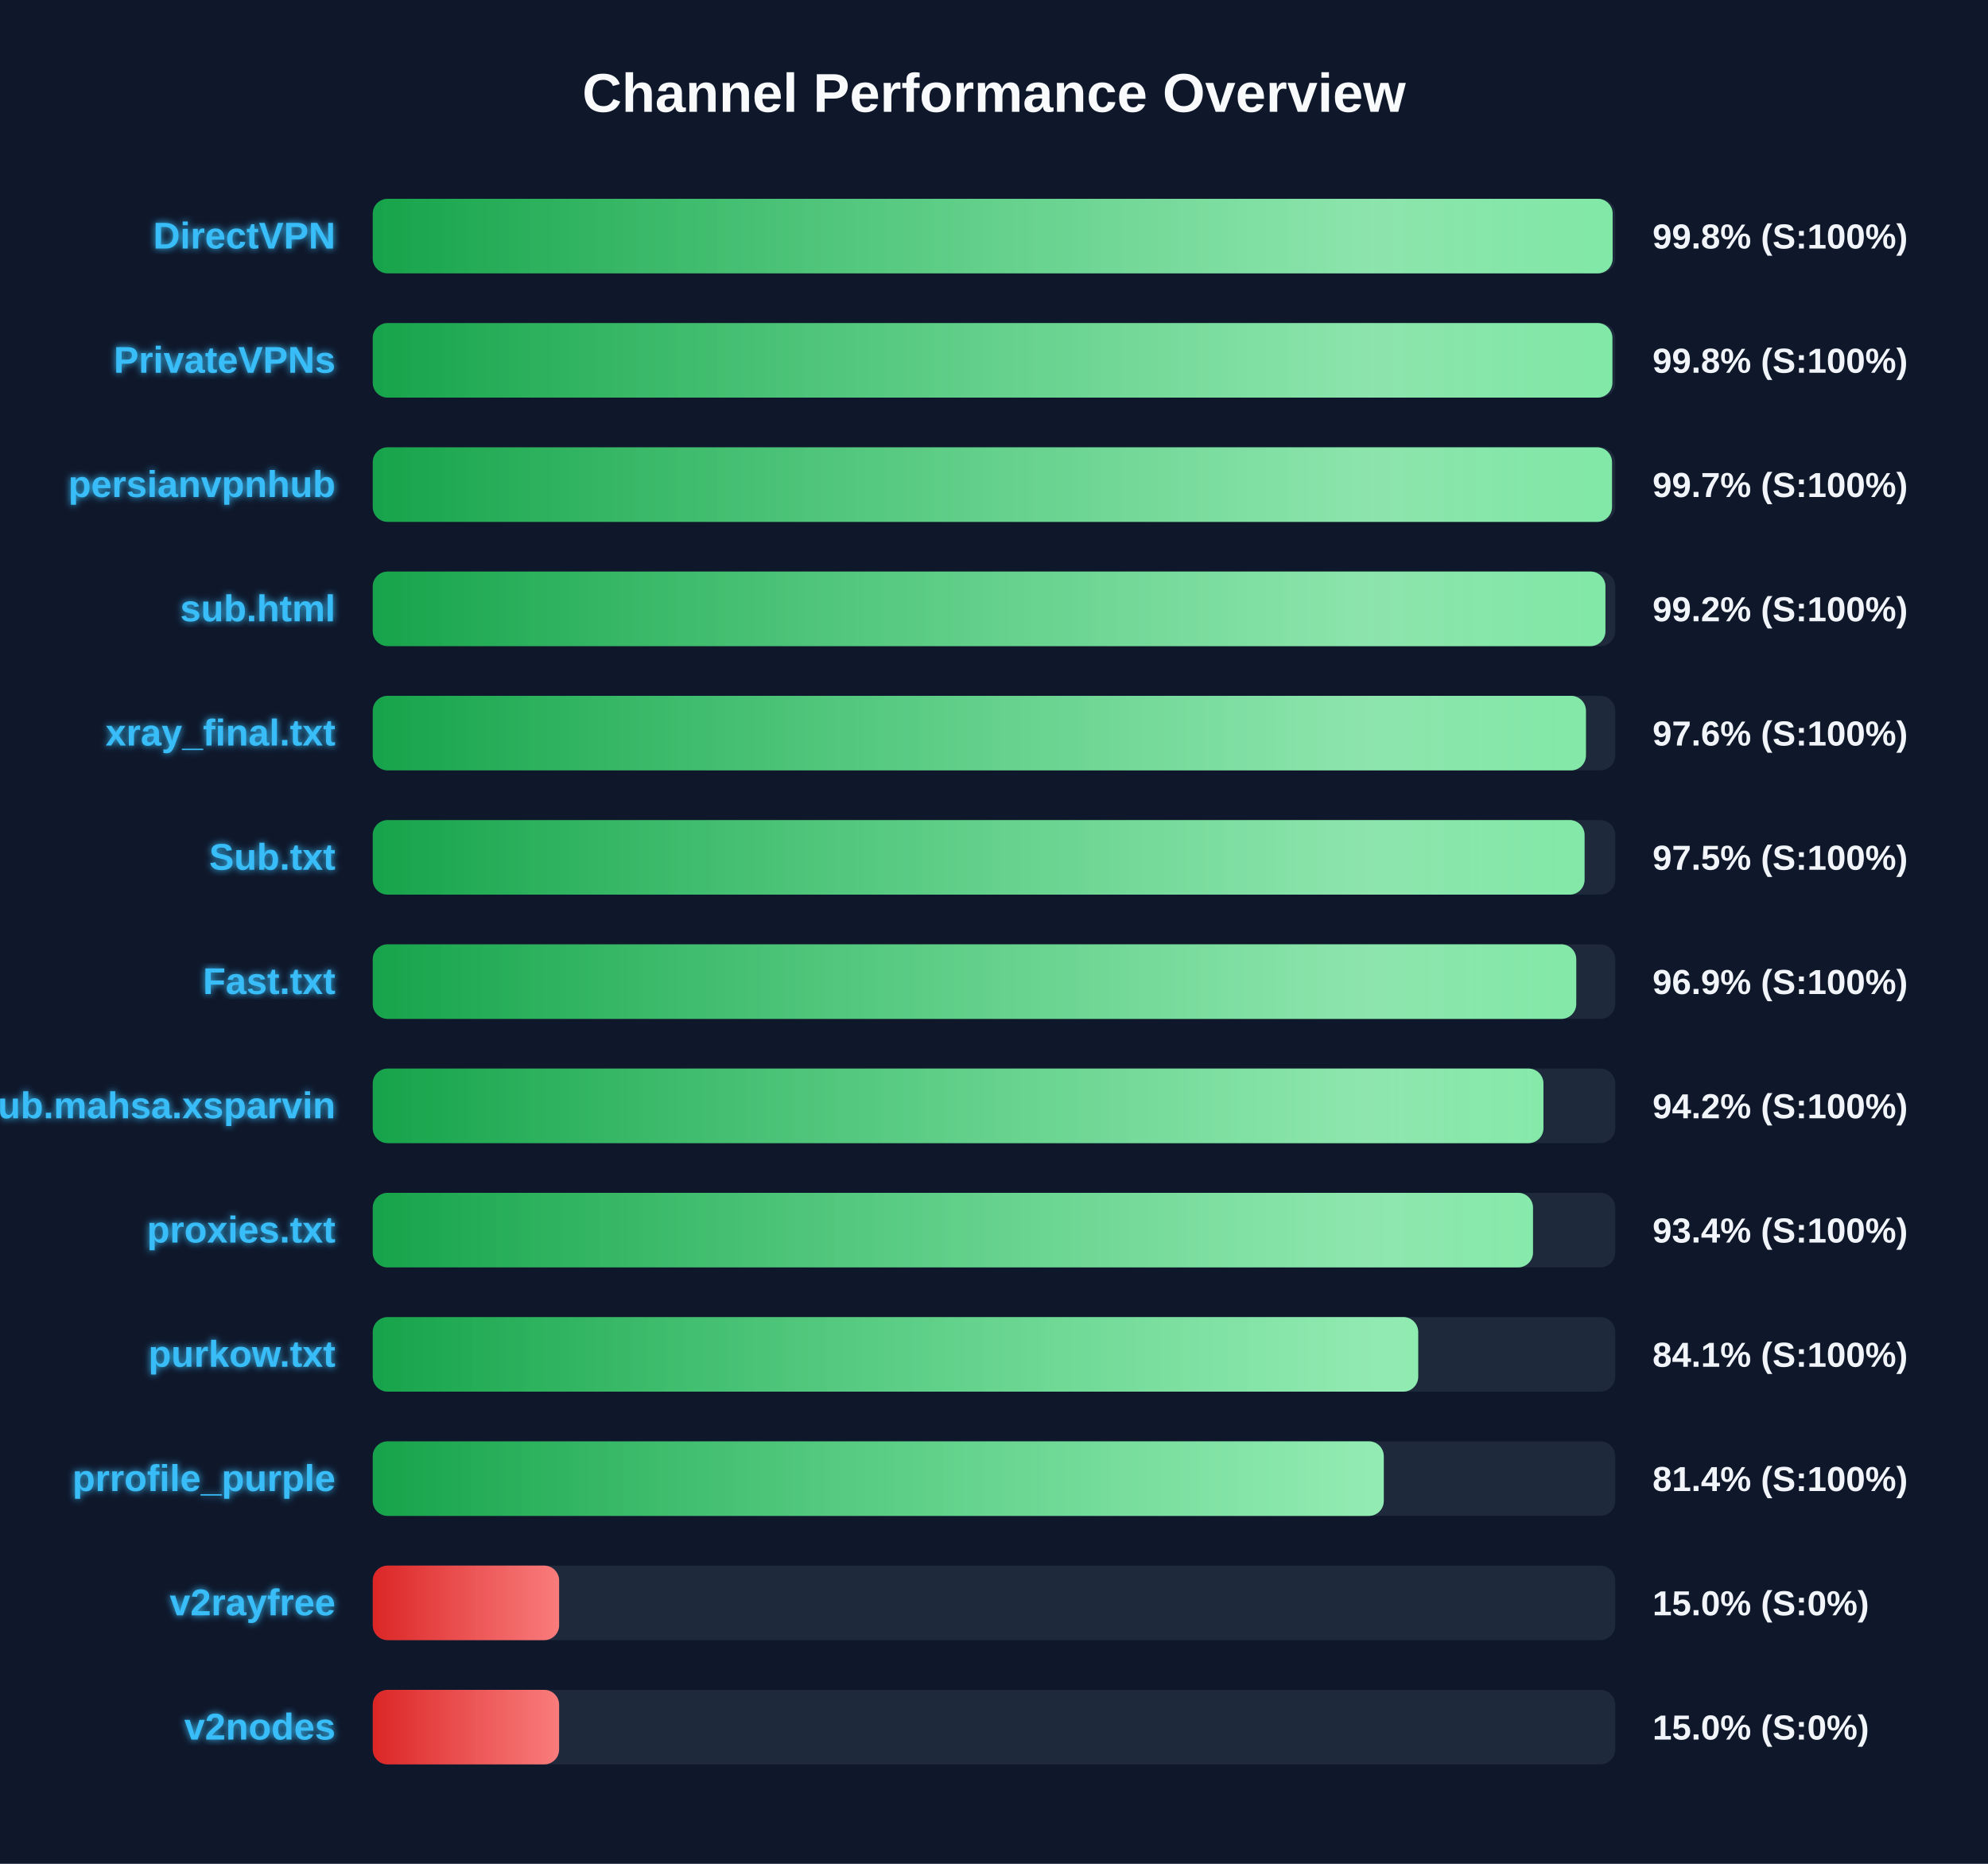
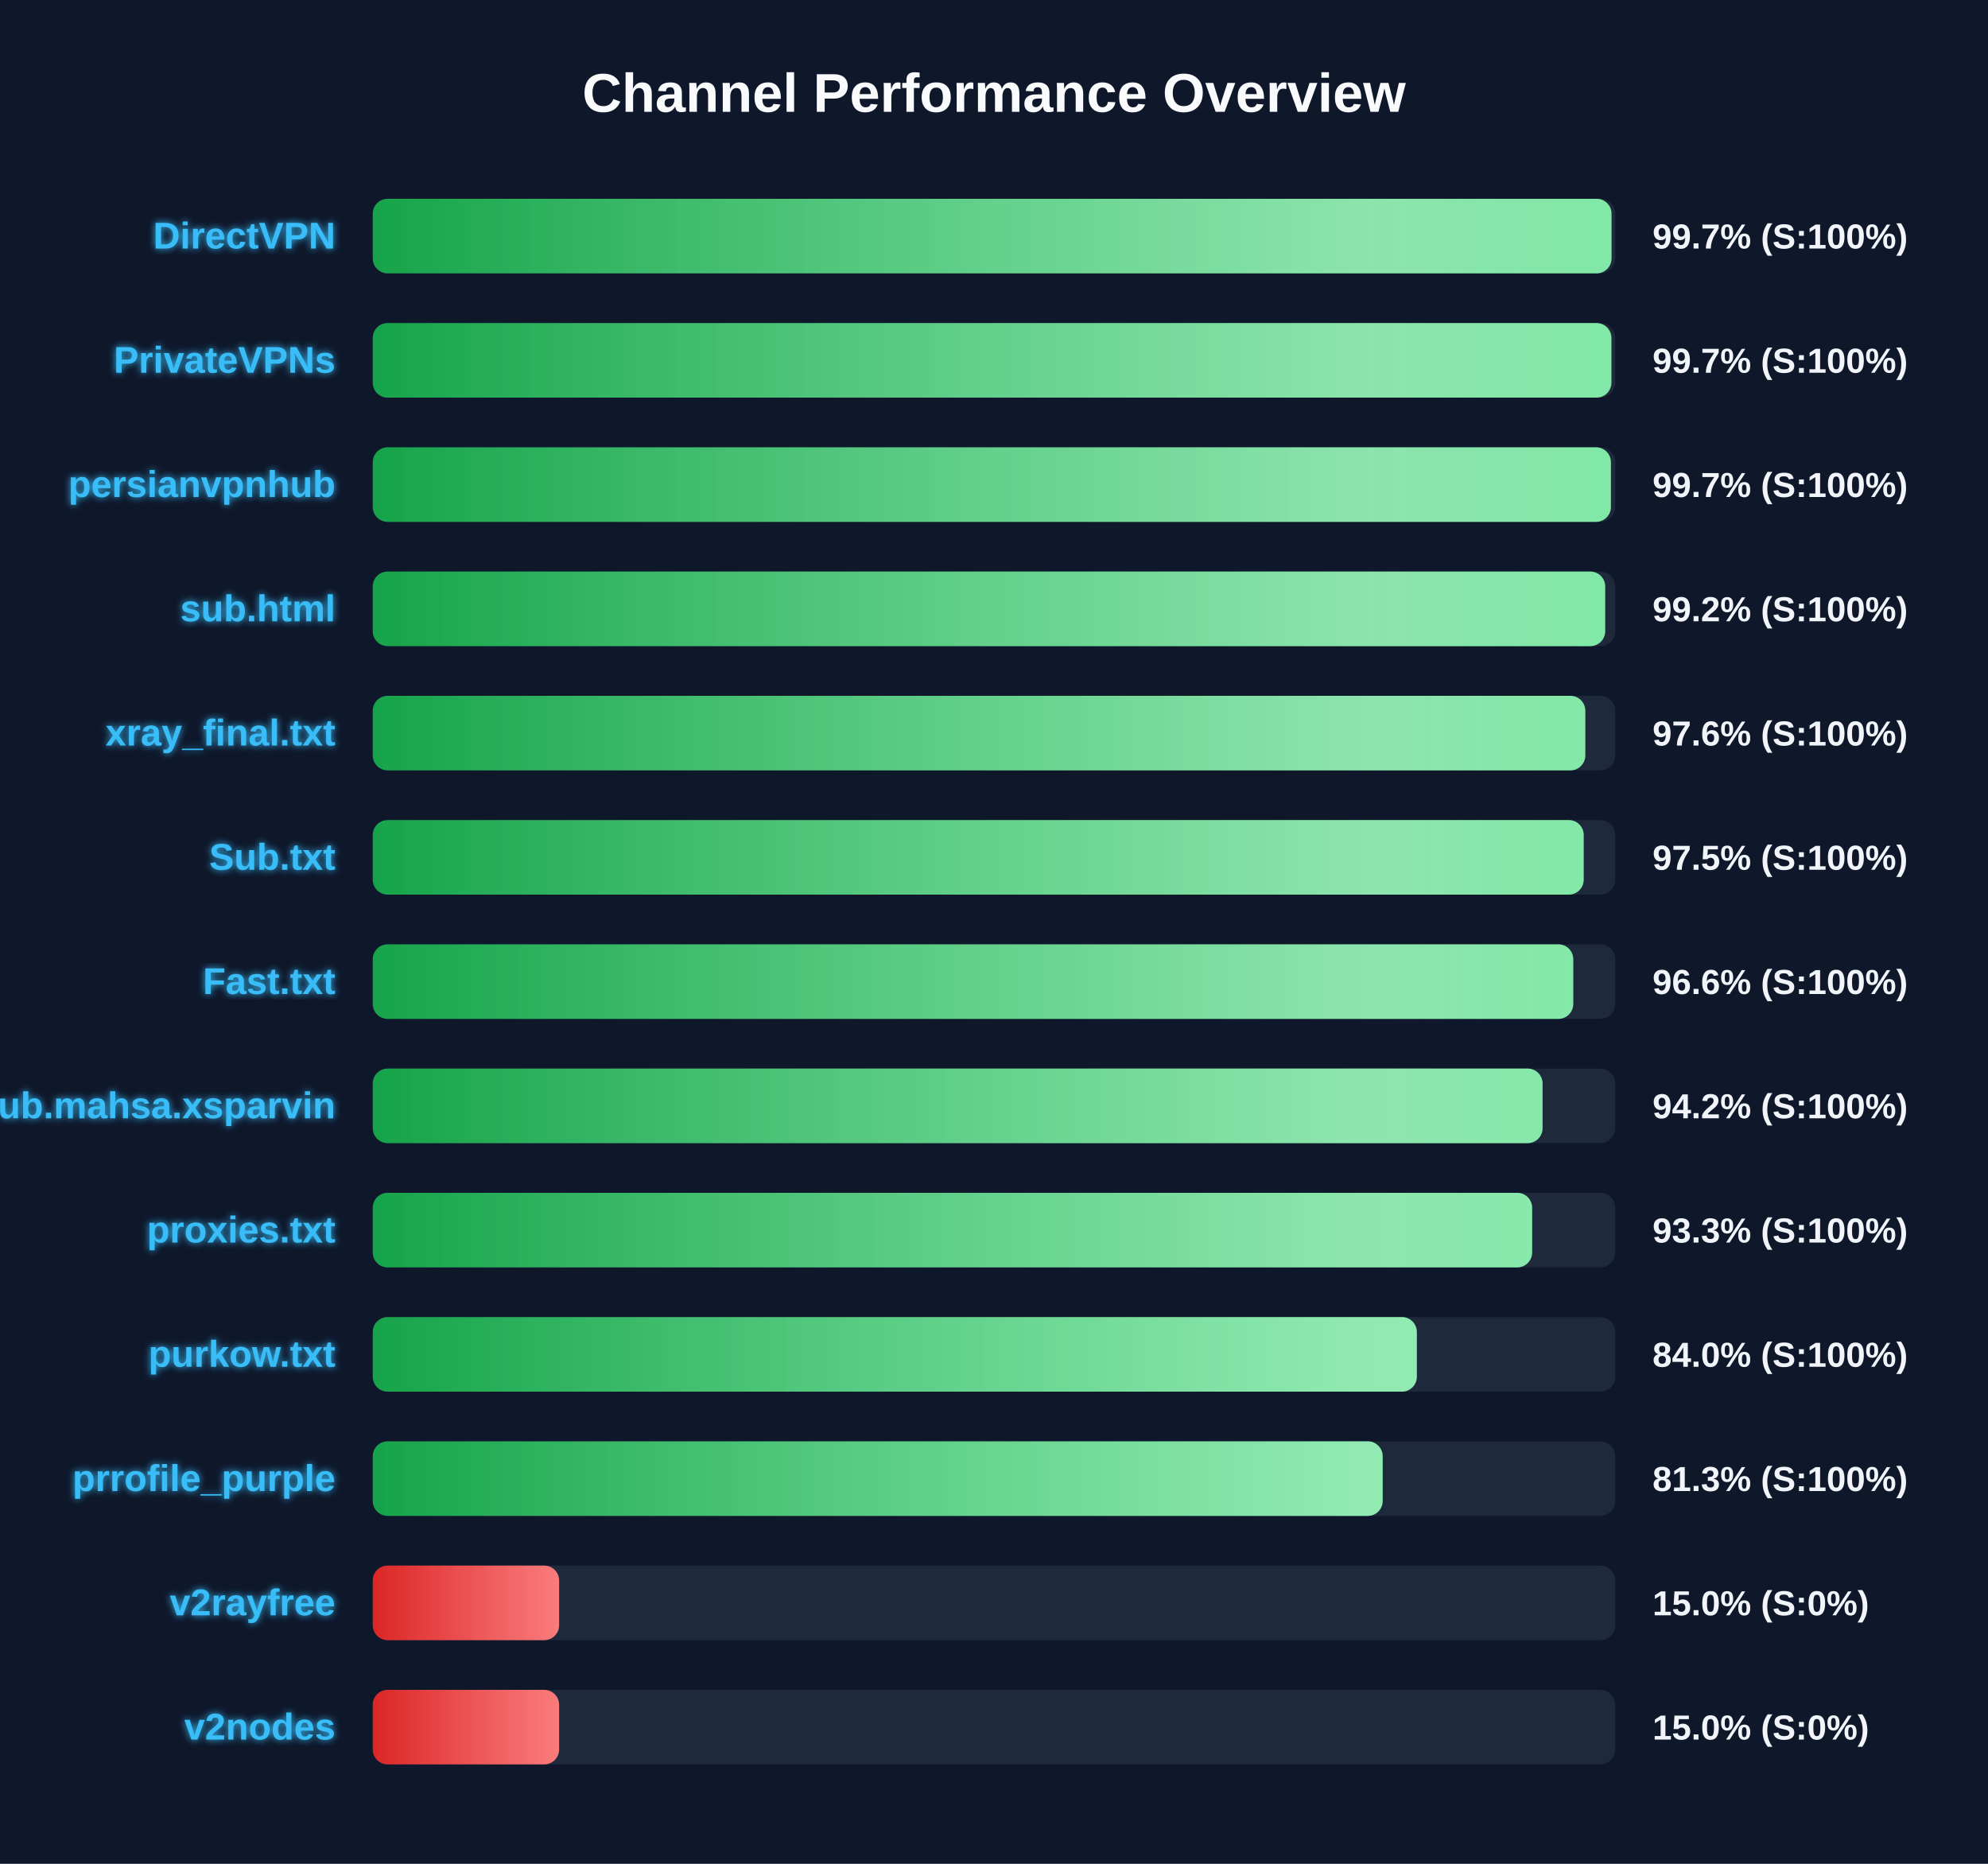
<svg xmlns="http://www.w3.org/2000/svg" width="800" height="750" version="1.1">
  <defs>
    <linearGradient id="grad-green" x1="0%" y1="0%" x2="100%" y2="0%">
      <stop offset="0%" stop-color="#16a34a" />
      <stop offset="100%" stop-color="#4ade80" />
    </linearGradient>
    <linearGradient id="grad-yellow" x1="0%" y1="0%" x2="100%" y2="0%">
      <stop offset="0%" stop-color="#ca8a04" />
      <stop offset="100%" stop-color="#fde047" />
    </linearGradient>
    <linearGradient id="grad-red" x1="0%" y1="0%" x2="100%" y2="0%">
      <stop offset="0%" stop-color="#dc2626" />
      <stop offset="100%" stop-color="#f87171" />
    </linearGradient>
    <linearGradient id="shimmer" x1="0%" y1="0%" x2="100%" y2="0%">
      <stop offset="0%" stop-color="rgba(255,255,255,0)" />
      <stop offset="50%" stop-color="rgba(255,255,255,0.4)" />
      <stop offset="100%" stop-color="rgba(255,255,255,0)" />
    </linearGradient>
    <filter id="glow" x="-20%" y="-20%" width="140%" height="140%">
      <feGaussianBlur stdDeviation="1.5" result="blur" />
      <feComposite in="SourceGraphic" in2="blur" operator="over" />
    </filter>
  </defs>
  <style>
        .bg-rect { fill: #0f172a; }
        .title { font: bold 22px 'Segoe UI', Arial, sans-serif; fill: #f8fafc; }
        .row { font: bold 15px 'Segoe UI', Arial, sans-serif; fill: #38bdf8; filter: url(#glow); }
        .score { font: bold 14px 'Segoe UI', Arial, sans-serif; fill: #f1f5f9; }
        @keyframes shimmer-anim {
            0% { transform: translateX(-100%); }
            100% { transform: translateX(200%); }
        }
        .shimmer-rect {
            animation: shimmer-anim 2.5s infinite linear;
        }
    </style>
  <rect width="100%" height="100%" class="bg-rect" />
  <text x="400" y="45" text-anchor="middle" class="title">Channel Performance Overview</text>
  <rect x="150" y="80" width="500" height="30" fill="#1e293b" rx="6" />
  <clipPath id="clip-0">
-     <rect x="150" y="80" width="498.95" height="30" rx="6" />
+     <rect x="150" y="80" width="498.5" height="30" rx="6" />
  </clipPath>
-   <rect x="150" y="80" width="498.95" height="30" fill="url(#grad-green)" rx="6" />
+   <rect x="150" y="80" width="498.5" height="30" fill="url(#grad-green)" rx="6" />
  <g clip-path="url(#clip-0)">
    <rect x="150" y="80" width="100%" height="30" fill="url(#shimmer)" class="shimmer-rect" />
  </g>
  <text x="135" y="100" text-anchor="end" class="row">DirectVPN</text>
-   <text x="665" y="100" text-anchor="start" class="score">99.8% (S:100%)</text>
+   <text x="665" y="100" text-anchor="start" class="score">99.7% (S:100%)</text>
  <rect x="150" y="130" width="500" height="30" fill="#1e293b" rx="6" />
  <clipPath id="clip-1">
-     <rect x="150" y="130" width="498.85" height="30" rx="6" />
+     <rect x="150" y="130" width="498.45" height="30" rx="6" />
  </clipPath>
-   <rect x="150" y="130" width="498.85" height="30" fill="url(#grad-green)" rx="6" />
+   <rect x="150" y="130" width="498.45" height="30" fill="url(#grad-green)" rx="6" />
  <g clip-path="url(#clip-1)">
    <rect x="150" y="130" width="100%" height="30" fill="url(#shimmer)" class="shimmer-rect" />
  </g>
  <text x="135" y="150" text-anchor="end" class="row">PrivateVPNs</text>
-   <text x="665" y="150" text-anchor="start" class="score">99.8% (S:100%)</text>
+   <text x="665" y="150" text-anchor="start" class="score">99.7% (S:100%)</text>
  <rect x="150" y="180" width="500" height="30" fill="#1e293b" rx="6" />
  <clipPath id="clip-2">
-     <rect x="150" y="180" width="498.7" height="30" rx="6" />
+     <rect x="150" y="180" width="498.25" height="30" rx="6" />
  </clipPath>
-   <rect x="150" y="180" width="498.7" height="30" fill="url(#grad-green)" rx="6" />
+   <rect x="150" y="180" width="498.25" height="30" fill="url(#grad-green)" rx="6" />
  <g clip-path="url(#clip-2)">
    <rect x="150" y="180" width="100%" height="30" fill="url(#shimmer)" class="shimmer-rect" />
  </g>
  <text x="135" y="200" text-anchor="end" class="row">persianvpnhub</text>
  <text x="665" y="200" text-anchor="start" class="score">99.7% (S:100%)</text>
  <rect x="150" y="230" width="500" height="30" fill="#1e293b" rx="6" />
  <clipPath id="clip-3">
-     <rect x="150" y="230" width="496.05" height="30" rx="6" />
+     <rect x="150" y="230" width="495.95" height="30" rx="6" />
  </clipPath>
-   <rect x="150" y="230" width="496.05" height="30" fill="url(#grad-green)" rx="6" />
+   <rect x="150" y="230" width="495.95" height="30" fill="url(#grad-green)" rx="6" />
  <g clip-path="url(#clip-3)">
    <rect x="150" y="230" width="100%" height="30" fill="url(#shimmer)" class="shimmer-rect" />
  </g>
  <text x="135" y="250" text-anchor="end" class="row">sub.html</text>
  <text x="665" y="250" text-anchor="start" class="score">99.2% (S:100%)</text>
  <rect x="150" y="280" width="500" height="30" fill="#1e293b" rx="6" />
  <clipPath id="clip-4">
-     <rect x="150" y="280" width="488.2" height="30" rx="6" />
+     <rect x="150" y="280" width="487.95" height="30" rx="6" />
  </clipPath>
-   <rect x="150" y="280" width="488.2" height="30" fill="url(#grad-green)" rx="6" />
+   <rect x="150" y="280" width="487.95" height="30" fill="url(#grad-green)" rx="6" />
  <g clip-path="url(#clip-4)">
    <rect x="150" y="280" width="100%" height="30" fill="url(#shimmer)" class="shimmer-rect" />
  </g>
  <text x="135" y="300" text-anchor="end" class="row">xray_final.txt</text>
  <text x="665" y="300" text-anchor="start" class="score">97.6% (S:100%)</text>
  <rect x="150" y="330" width="500" height="30" fill="#1e293b" rx="6" />
  <clipPath id="clip-5">
-     <rect x="150" y="330" width="487.65" height="30" rx="6" />
+     <rect x="150" y="330" width="487.3" height="30" rx="6" />
  </clipPath>
-   <rect x="150" y="330" width="487.65" height="30" fill="url(#grad-green)" rx="6" />
+   <rect x="150" y="330" width="487.3" height="30" fill="url(#grad-green)" rx="6" />
  <g clip-path="url(#clip-5)">
    <rect x="150" y="330" width="100%" height="30" fill="url(#shimmer)" class="shimmer-rect" />
  </g>
  <text x="135" y="350" text-anchor="end" class="row">Sub.txt</text>
  <text x="665" y="350" text-anchor="start" class="score">97.5% (S:100%)</text>
  <rect x="150" y="380" width="500" height="30" fill="#1e293b" rx="6" />
  <clipPath id="clip-6">
-     <rect x="150" y="380" width="484.3" height="30" rx="6" />
+     <rect x="150" y="380" width="483.1" height="30" rx="6" />
  </clipPath>
-   <rect x="150" y="380" width="484.3" height="30" fill="url(#grad-green)" rx="6" />
+   <rect x="150" y="380" width="483.1" height="30" fill="url(#grad-green)" rx="6" />
  <g clip-path="url(#clip-6)">
    <rect x="150" y="380" width="100%" height="30" fill="url(#shimmer)" class="shimmer-rect" />
  </g>
  <text x="135" y="400" text-anchor="end" class="row">Fast.txt</text>
-   <text x="665" y="400" text-anchor="start" class="score">96.9% (S:100%)</text>
+   <text x="665" y="400" text-anchor="start" class="score">96.6% (S:100%)</text>
  <rect x="150" y="430" width="500" height="30" fill="#1e293b" rx="6" />
  <clipPath id="clip-7">
-     <rect x="150" y="430" width="471.1" height="30" rx="6" />
+     <rect x="150" y="430" width="470.75" height="30" rx="6" />
  </clipPath>
-   <rect x="150" y="430" width="471.1" height="30" fill="url(#grad-green)" rx="6" />
+   <rect x="150" y="430" width="470.75" height="30" fill="url(#grad-green)" rx="6" />
  <g clip-path="url(#clip-7)">
    <rect x="150" y="430" width="100%" height="30" fill="url(#shimmer)" class="shimmer-rect" />
  </g>
  <text x="135" y="450" text-anchor="end" class="row">Sub.mahsa.xsparvin</text>
  <text x="665" y="450" text-anchor="start" class="score">94.2% (S:100%)</text>
  <rect x="150" y="480" width="500" height="30" fill="#1e293b" rx="6" />
  <clipPath id="clip-8">
-     <rect x="150" y="480" width="466.9" height="30" rx="6" />
+     <rect x="150" y="480" width="466.55" height="30" rx="6" />
  </clipPath>
-   <rect x="150" y="480" width="466.9" height="30" fill="url(#grad-green)" rx="6" />
+   <rect x="150" y="480" width="466.55" height="30" fill="url(#grad-green)" rx="6" />
  <g clip-path="url(#clip-8)">
    <rect x="150" y="480" width="100%" height="30" fill="url(#shimmer)" class="shimmer-rect" />
  </g>
  <text x="135" y="500" text-anchor="end" class="row">proxies.txt</text>
-   <text x="665" y="500" text-anchor="start" class="score">93.4% (S:100%)</text>
+   <text x="665" y="500" text-anchor="start" class="score">93.3% (S:100%)</text>
  <rect x="150" y="530" width="500" height="30" fill="#1e293b" rx="6" />
  <clipPath id="clip-9">
-     <rect x="150" y="530" width="420.7" height="30" rx="6" />
+     <rect x="150" y="530" width="420.15" height="30" rx="6" />
  </clipPath>
-   <rect x="150" y="530" width="420.7" height="30" fill="url(#grad-green)" rx="6" />
+   <rect x="150" y="530" width="420.15" height="30" fill="url(#grad-green)" rx="6" />
  <g clip-path="url(#clip-9)">
    <rect x="150" y="530" width="100%" height="30" fill="url(#shimmer)" class="shimmer-rect" />
  </g>
  <text x="135" y="550" text-anchor="end" class="row">purkow.txt</text>
-   <text x="665" y="550" text-anchor="start" class="score">84.1% (S:100%)</text>
+   <text x="665" y="550" text-anchor="start" class="score">84.0% (S:100%)</text>
  <rect x="150" y="580" width="500" height="30" fill="#1e293b" rx="6" />
  <clipPath id="clip-10">
-     <rect x="150" y="580" width="406.85" height="30" rx="6" />
+     <rect x="150" y="580" width="406.4" height="30" rx="6" />
  </clipPath>
-   <rect x="150" y="580" width="406.85" height="30" fill="url(#grad-green)" rx="6" />
+   <rect x="150" y="580" width="406.4" height="30" fill="url(#grad-green)" rx="6" />
  <g clip-path="url(#clip-10)">
    <rect x="150" y="580" width="100%" height="30" fill="url(#shimmer)" class="shimmer-rect" />
  </g>
  <text x="135" y="600" text-anchor="end" class="row">prrofile_purple</text>
-   <text x="665" y="600" text-anchor="start" class="score">81.4% (S:100%)</text>
+   <text x="665" y="600" text-anchor="start" class="score">81.3% (S:100%)</text>
  <rect x="150" y="630" width="500" height="30" fill="#1e293b" rx="6" />
  <clipPath id="clip-11">
    <rect x="150" y="630" width="75.0" height="30" rx="6" />
  </clipPath>
  <rect x="150" y="630" width="75.0" height="30" fill="url(#grad-red)" rx="6" />
  <g clip-path="url(#clip-11)">
    <rect x="150" y="630" width="100%" height="30" fill="url(#shimmer)" class="shimmer-rect" />
  </g>
  <text x="135" y="650" text-anchor="end" class="row">v2rayfree</text>
  <text x="665" y="650" text-anchor="start" class="score">15.0% (S:0%)</text>
  <rect x="150" y="680" width="500" height="30" fill="#1e293b" rx="6" />
  <clipPath id="clip-12">
    <rect x="150" y="680" width="75.0" height="30" rx="6" />
  </clipPath>
  <rect x="150" y="680" width="75.0" height="30" fill="url(#grad-red)" rx="6" />
  <g clip-path="url(#clip-12)">
    <rect x="150" y="680" width="100%" height="30" fill="url(#shimmer)" class="shimmer-rect" />
  </g>
  <text x="135" y="700" text-anchor="end" class="row">v2nodes</text>
  <text x="665" y="700" text-anchor="start" class="score">15.0% (S:0%)</text>
</svg>
